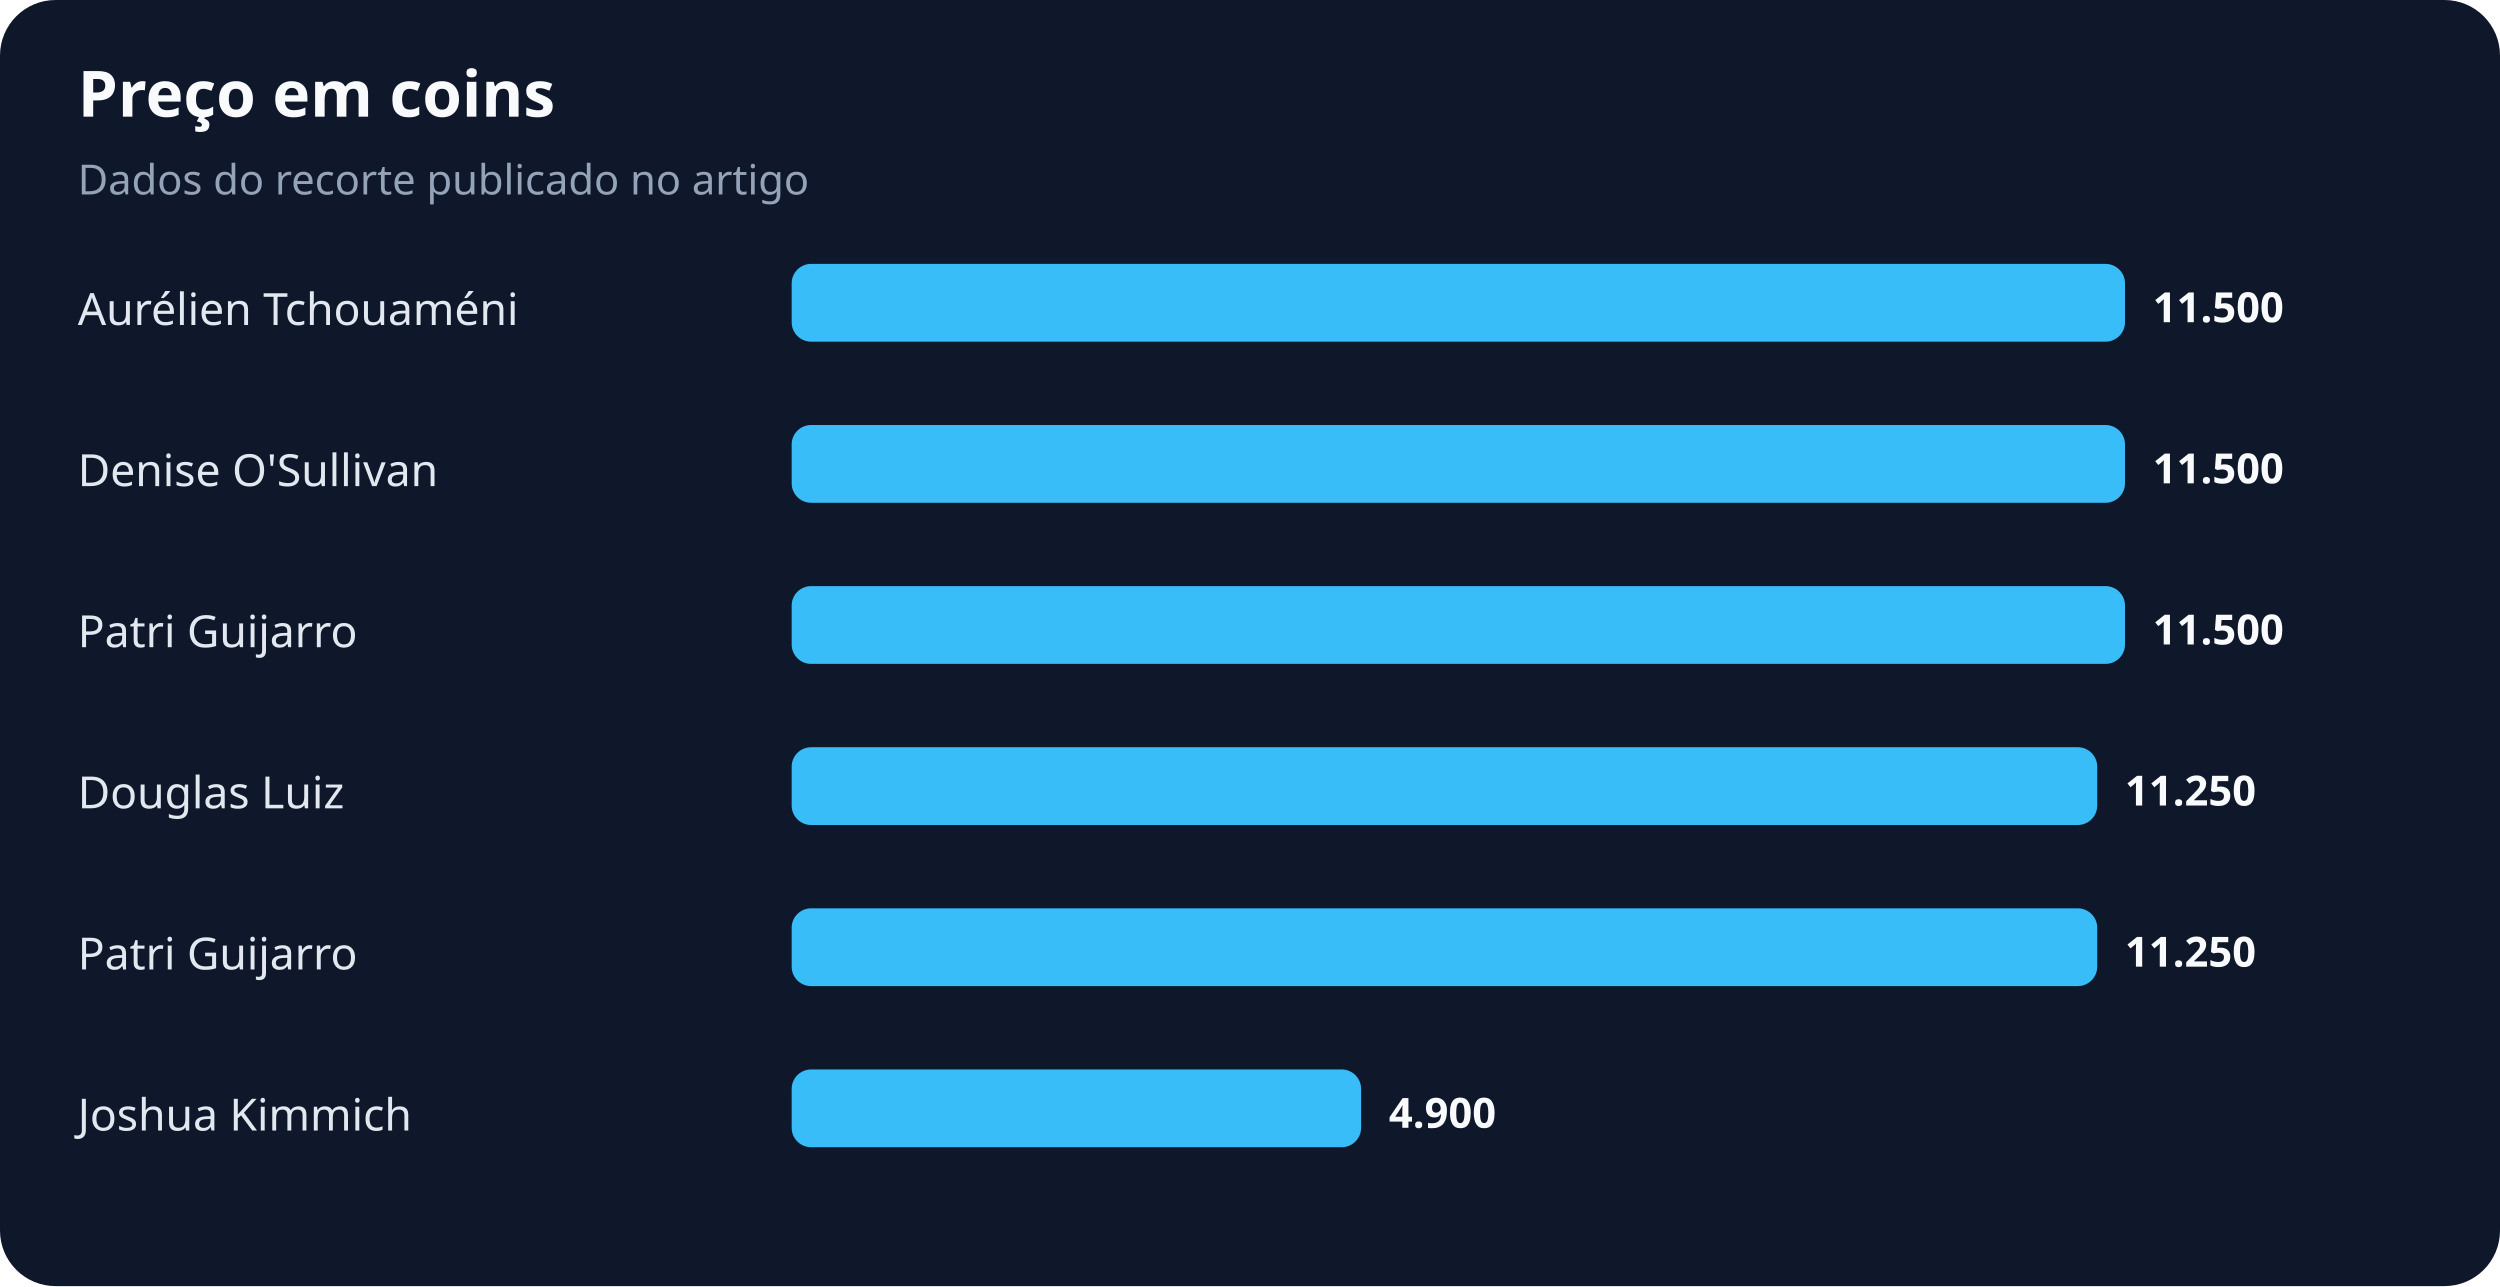
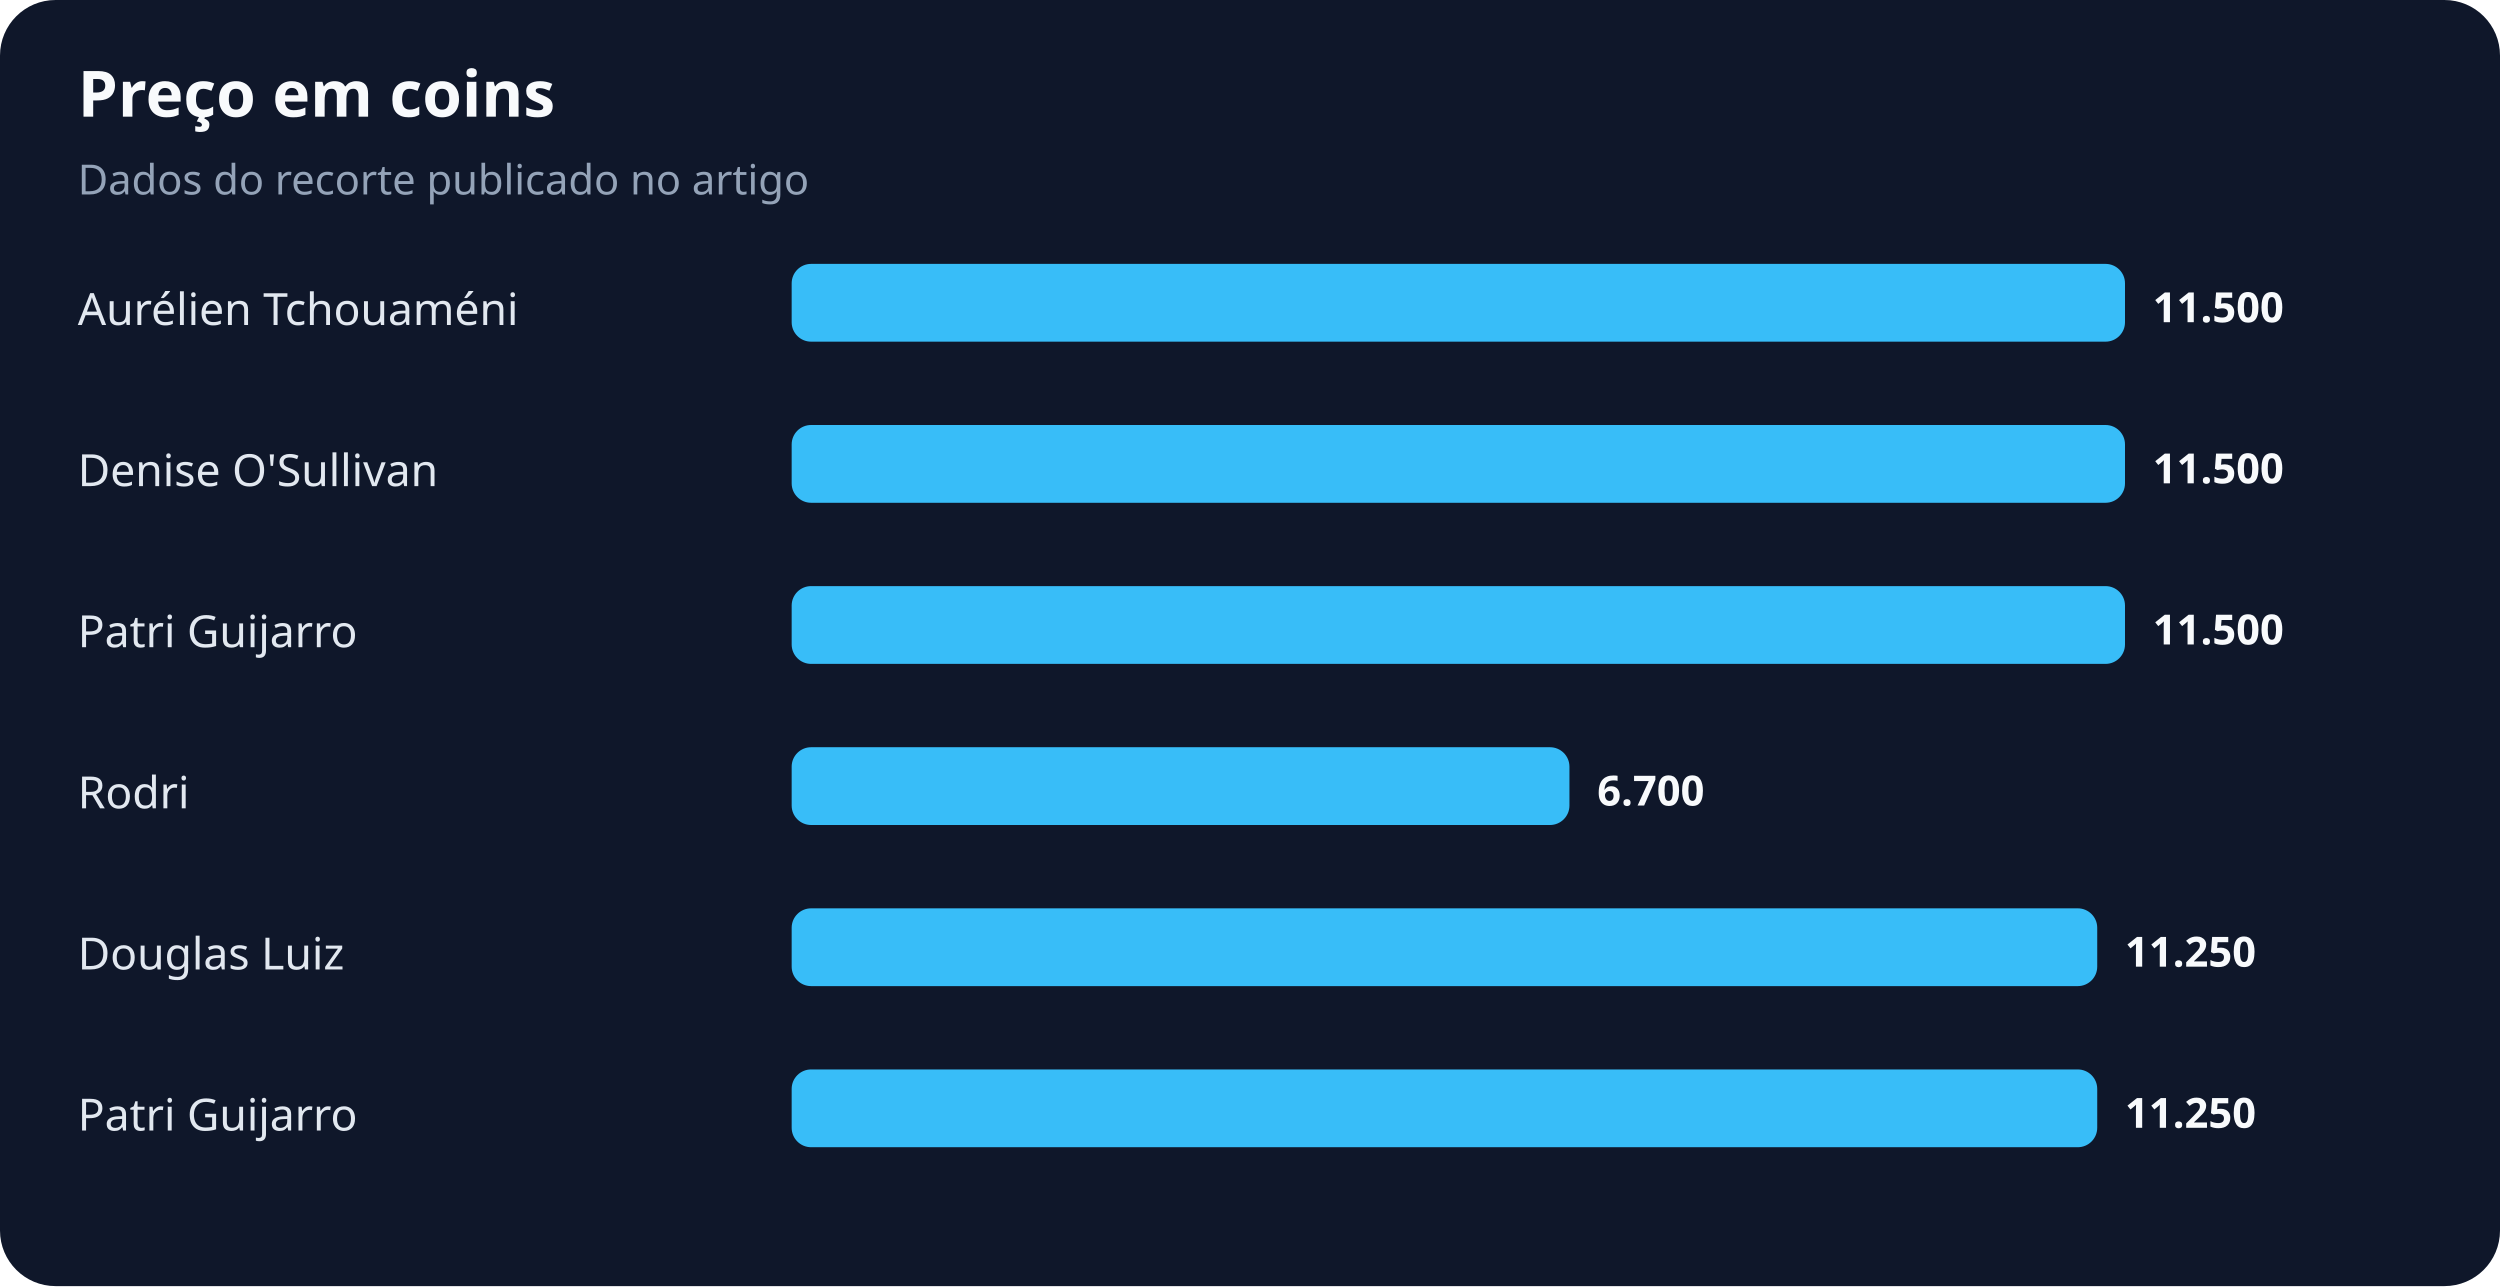
<svg xmlns="http://www.w3.org/2000/svg" width="900" height="463" viewBox="0 0 900 463" role="img" aria-labelledby="title desc">
  <rect width="100%" height="100%" rx="20" fill="#0f172a" />
  <text x="28" y="42" fill="#f8fafc" font-family="system-ui,sans-serif" font-size="23" font-weight="700">Preço em coins</text>
  <text x="28" y="70" fill="#94a3b8" font-family="system-ui,sans-serif" font-size="15">Dados do recorte publicado no artigo</text>
  <text x="28" y="117" fill="#e2e8f0" font-family="system-ui,sans-serif" font-size="16">Aurélien Tchouaméni</text>
  <rect x="285" y="95" width="480" height="28" rx="7" fill="#38bdf8" />
  <text x="775" y="116" fill="#f8fafc" font-family="system-ui,sans-serif" font-size="15" font-weight="700">11.500</text>
  <text x="28" y="175" fill="#e2e8f0" font-family="system-ui,sans-serif" font-size="16">Denise O'Sullivan</text>
  <rect x="285" y="153" width="480" height="28" rx="7" fill="#38bdf8" />
  <text x="775" y="174" fill="#f8fafc" font-family="system-ui,sans-serif" font-size="15" font-weight="700">11.500</text>
  <text x="28" y="233" fill="#e2e8f0" font-family="system-ui,sans-serif" font-size="16">Patri Guijarro</text>
  <rect x="285" y="211" width="480" height="28" rx="7" fill="#38bdf8" />
  <text x="775" y="232" fill="#f8fafc" font-family="system-ui,sans-serif" font-size="15" font-weight="700">11.500</text>
-   <text x="28" y="291" fill="#e2e8f0" font-family="system-ui,sans-serif" font-size="16">Douglas Luiz</text>
-   <rect x="285" y="269" width="470" height="28" rx="7" fill="#38bdf8" />
-   <text x="765" y="290" fill="#f8fafc" font-family="system-ui,sans-serif" font-size="15" font-weight="700">11.250</text>
-   <text x="28" y="349" fill="#e2e8f0" font-family="system-ui,sans-serif" font-size="16">Patri Guijarro</text>
+   <text x="28" y="291" fill="#e2e8f0" font-family="system-ui,sans-serif" font-size="16">Rodri</text>
+   <rect x="285" y="269" width="280" height="28" rx="7" fill="#38bdf8" />
+   <text x="575" y="290" fill="#f8fafc" font-family="system-ui,sans-serif" font-size="15" font-weight="700">6.700</text>
+   <text x="28" y="349" fill="#e2e8f0" font-family="system-ui,sans-serif" font-size="16">Douglas Luiz</text>
  <rect x="285" y="327" width="470" height="28" rx="7" fill="#38bdf8" />
  <text x="765" y="348" fill="#f8fafc" font-family="system-ui,sans-serif" font-size="15" font-weight="700">11.250</text>
-   <text x="28" y="407" fill="#e2e8f0" font-family="system-ui,sans-serif" font-size="16">Joshua Kimmich</text>
-   <rect x="285" y="385" width="205" height="28" rx="7" fill="#38bdf8" />
-   <text x="500" y="406" fill="#f8fafc" font-family="system-ui,sans-serif" font-size="15" font-weight="700">4.900</text>
+   <text x="28" y="407" fill="#e2e8f0" font-family="system-ui,sans-serif" font-size="16">Patri Guijarro</text>
+   <rect x="285" y="385" width="470" height="28" rx="7" fill="#38bdf8" />
+   <text x="765" y="406" fill="#f8fafc" font-family="system-ui,sans-serif" font-size="15" font-weight="700">11.250</text>
</svg>
